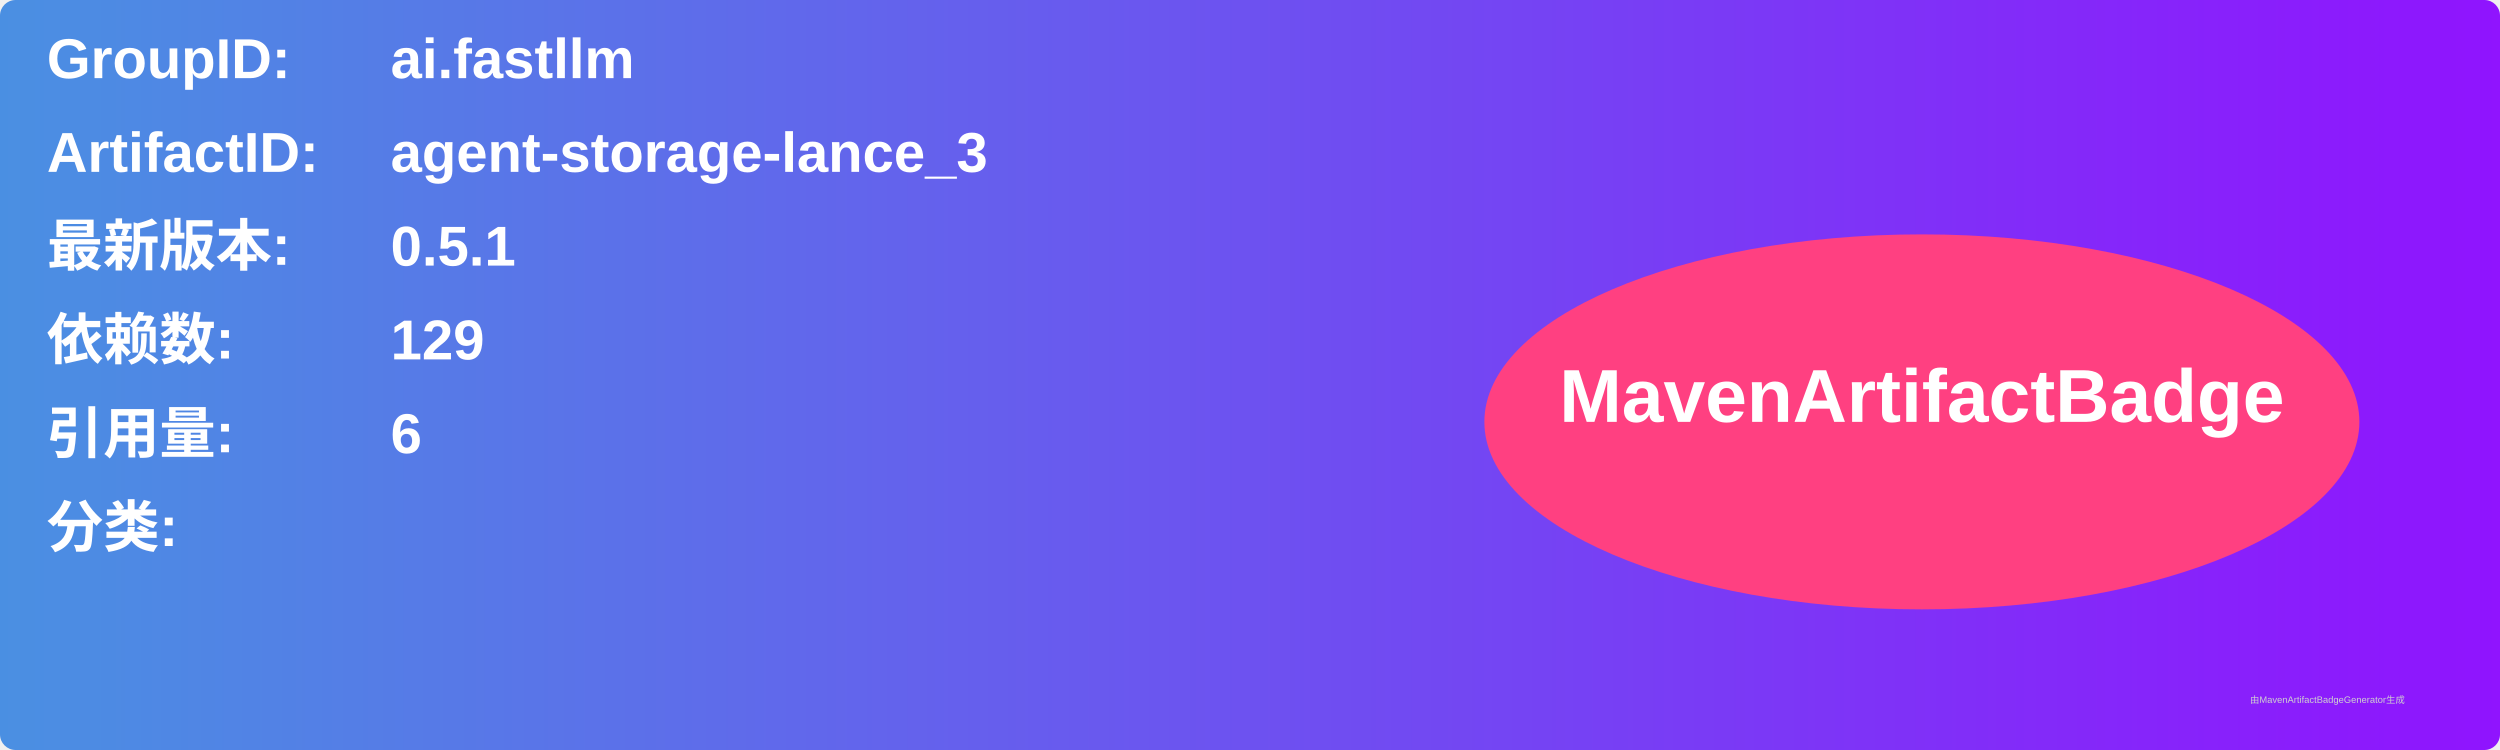
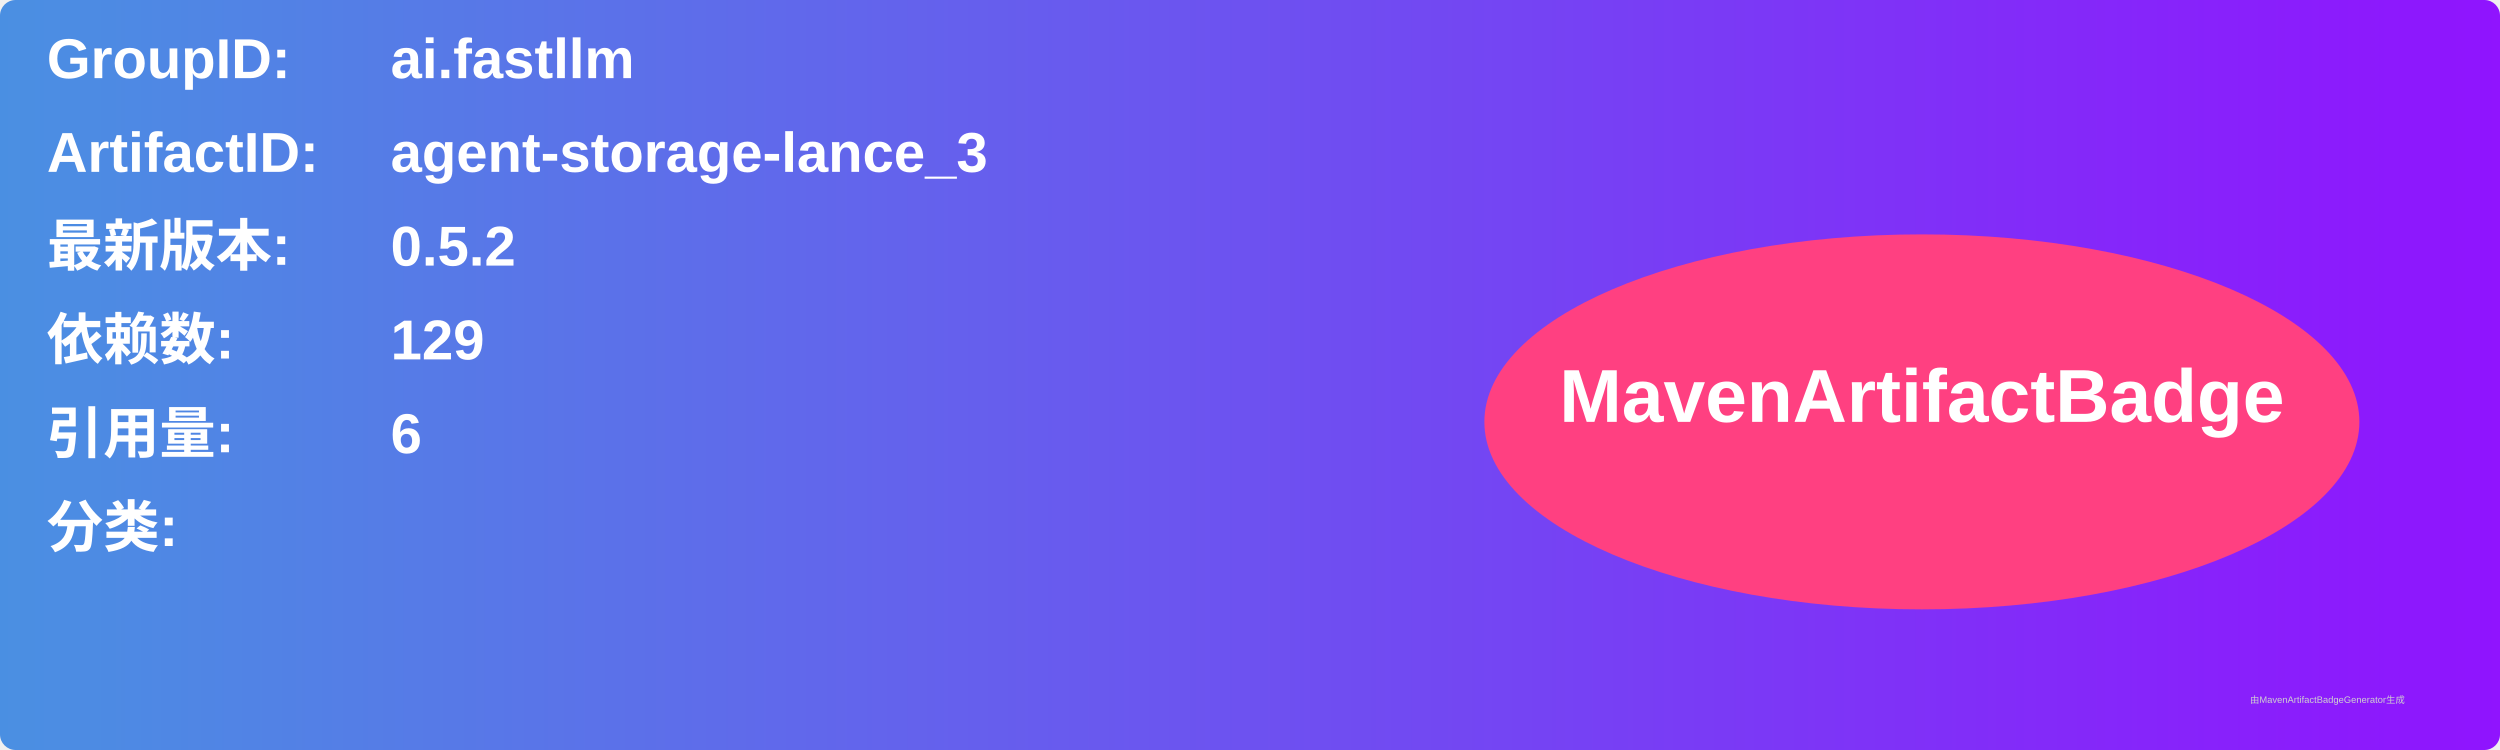
<svg xmlns="http://www.w3.org/2000/svg" width="800" height="240" viewBox="0 0 800 240">
  <linearGradient id="grad" x1="0%" y1="0%" x2="100%" y2="0%">
    <stop offset="0%" stop-color="#4a90e2" />
    <stop offset="100%" stop-color="#9013fe" />
  </linearGradient>
  <rect width="100%" height="100%" rx="5" ry="5" fill="url(#grad)" />
  <g transform="translate(15, 15)">
    <text x="0" y="10" font-family="Arial" font-size="18" fill="white" font-weight="bold" width="260">GroupID:</text>
    <text x="110" y="10" font-family="Arial" font-size="18" fill="white" font-weight="bold" width="460">ai.fastllm</text>
    <text x="0" y="40" font-family="Arial" font-size="18" fill="white" font-weight="bold" width="260">ArtifactID:</text>
    <text x="110" y="40" font-family="Arial" font-size="18" fill="white" font-weight="bold" width="460">agent-storage-lance_3</text>
    <text x="0" y="70" font-family="Arial" font-size="18" fill="white" font-weight="bold">最新版本:</text>
    <text x="110" y="70" font-family="Arial" font-size="18" fill="white" font-weight="bold">
-       <tspan font-weight="bold">0.5.1</tspan>
+       <tspan font-weight="bold">0.5.2</tspan>
    </text>
    <text x="0" y="100" font-family="Arial" font-size="18" fill="white" font-weight="bold">依赖数: </text>
    <text x="110" y="100" font-family="Arial" font-size="18" fill="white">
      <tspan font-weight="bold">129</tspan>
    </text>
    <text x="0" y="130" font-family="Arial" font-size="18" fill="white" font-weight="bold">引用量: </text>
    <text x="110" y="130" font-family="Arial" font-size="18" fill="white">
      <tspan font-weight="bold">6</tspan>
    </text>
    <text x="0" y="160" font-family="Arial" font-size="18" fill="white" font-weight="bold">分类:</text>
    <text x="10" y="190" font-family="Arial" font-size="10" fill="white">
      <tspan font-weight="bold" />
    </text>
    <ellipse cx="600" cy="120" rx="140" ry="60" fill="#ff4081" />
    <text x="600" y="120" text-anchor="middle" font-family="Arial" font-size="24" fill="white" font-weight="bold">MavenArtifactBadge</text>
  </g>
  <text x="720" y="225" font-family="Arial" font-size="3" fill="#d0d0d0">由MavenArtifactBadgeGenerator生成</text>
</svg>
